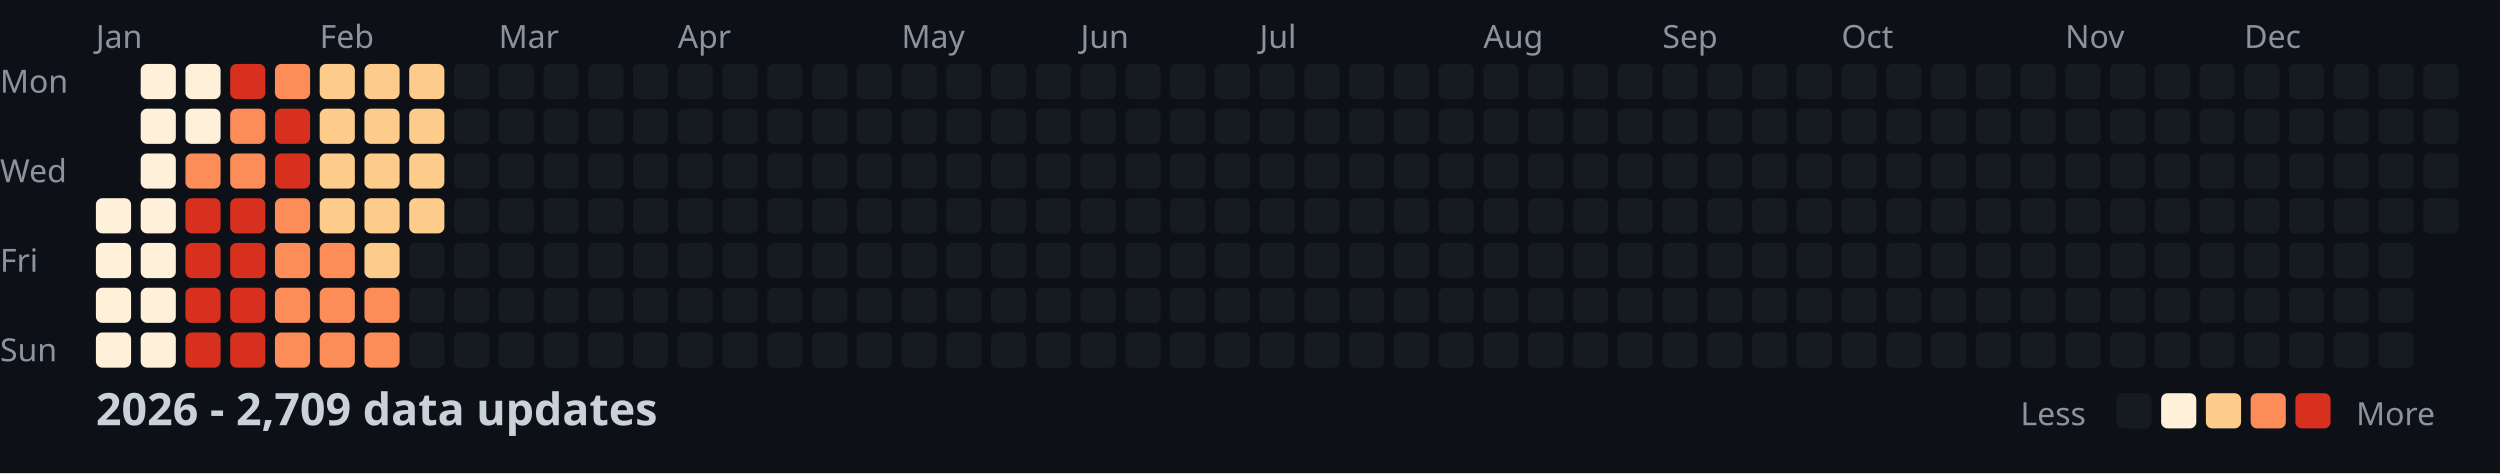
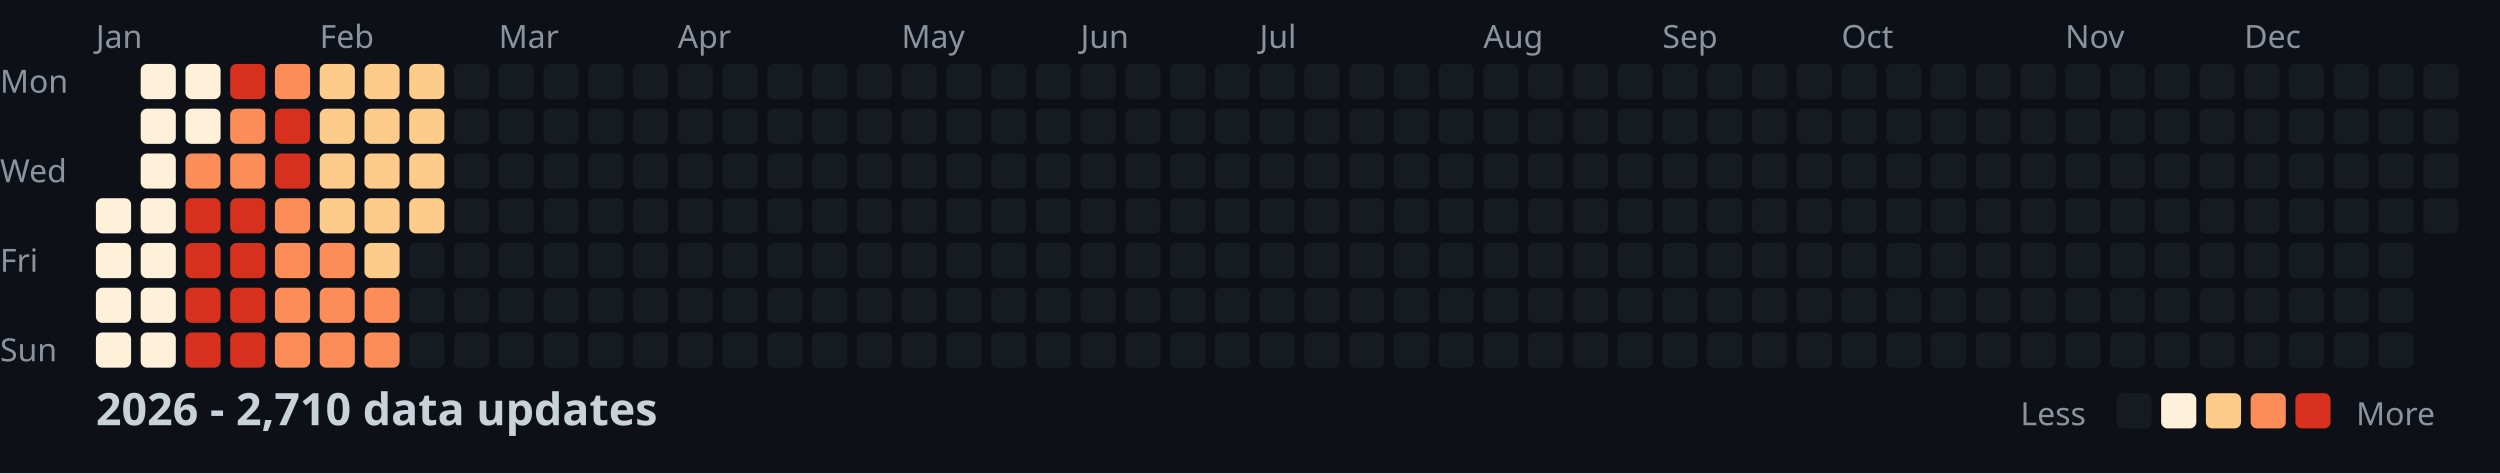
<svg xmlns="http://www.w3.org/2000/svg" width="782" height="148">
  <style>
    .month { font: 10px sans-serif; fill: #8b949e; }
    .day { font: 10px sans-serif; fill: #8b949e; }
    .title { font: bold 14px sans-serif; fill: #c9d1d9; }
    .legend { font: 10px sans-serif; fill: #8b949e; }
  </style>
  <rect width="100%" height="100%" fill="#0d1117" />
  <text x="0" y="29" class="day">Mon</text>
  <text x="0" y="57" class="day">Wed</text>
  <text x="0" y="85" class="day">Fri</text>
  <text x="0" y="113" class="day">Sun</text>
  <text x="30" y="15" class="month">Jan</text>
  <text x="100" y="15" class="month">Feb</text>
  <text x="156" y="15" class="month">Mar</text>
  <text x="212" y="15" class="month">Apr</text>
  <text x="282" y="15" class="month">May</text>
  <text x="338" y="15" class="month">Jun</text>
  <text x="394" y="15" class="month">Jul</text>
  <text x="464" y="15" class="month">Aug</text>
  <text x="520" y="15" class="month">Sep</text>
  <text x="576" y="15" class="month">Oct</text>
  <text x="646" y="15" class="month">Nov</text>
  <text x="702" y="15" class="month">Dec</text>
  <rect x="30" y="62" width="11" height="11" fill="#fef0d9" rx="2" />
  <rect x="30" y="76" width="11" height="11" fill="#fef0d9" rx="2" />
  <rect x="30" y="90" width="11" height="11" fill="#fef0d9" rx="2" />
  <rect x="30" y="104" width="11" height="11" fill="#fef0d9" rx="2" />
  <rect x="44" y="20" width="11" height="11" fill="#fef0d9" rx="2" />
  <rect x="44" y="34" width="11" height="11" fill="#fef0d9" rx="2" />
  <rect x="44" y="48" width="11" height="11" fill="#fef0d9" rx="2" />
  <rect x="44" y="62" width="11" height="11" fill="#fef0d9" rx="2" />
  <rect x="44" y="76" width="11" height="11" fill="#fef0d9" rx="2" />
  <rect x="44" y="90" width="11" height="11" fill="#fef0d9" rx="2" />
  <rect x="44" y="104" width="11" height="11" fill="#fef0d9" rx="2" />
  <rect x="58" y="20" width="11" height="11" fill="#fef0d9" rx="2" />
  <rect x="58" y="34" width="11" height="11" fill="#fef0d9" rx="2" />
  <rect x="58" y="48" width="11" height="11" fill="#fc8d59" rx="2" />
  <rect x="58" y="62" width="11" height="11" fill="#d7301f" rx="2" />
  <rect x="58" y="76" width="11" height="11" fill="#d7301f" rx="2" />
  <rect x="58" y="90" width="11" height="11" fill="#d7301f" rx="2" />
  <rect x="58" y="104" width="11" height="11" fill="#d7301f" rx="2" />
  <rect x="72" y="20" width="11" height="11" fill="#d7301f" rx="2" />
  <rect x="72" y="34" width="11" height="11" fill="#fc8d59" rx="2" />
  <rect x="72" y="48" width="11" height="11" fill="#fc8d59" rx="2" />
  <rect x="72" y="62" width="11" height="11" fill="#d7301f" rx="2" />
  <rect x="72" y="76" width="11" height="11" fill="#d7301f" rx="2" />
  <rect x="72" y="90" width="11" height="11" fill="#d7301f" rx="2" />
  <rect x="72" y="104" width="11" height="11" fill="#d7301f" rx="2" />
  <rect x="86" y="20" width="11" height="11" fill="#fc8d59" rx="2" />
  <rect x="86" y="34" width="11" height="11" fill="#d7301f" rx="2" />
  <rect x="86" y="48" width="11" height="11" fill="#d7301f" rx="2" />
  <rect x="86" y="62" width="11" height="11" fill="#fc8d59" rx="2" />
  <rect x="86" y="76" width="11" height="11" fill="#fc8d59" rx="2" />
  <rect x="86" y="90" width="11" height="11" fill="#fc8d59" rx="2" />
  <rect x="86" y="104" width="11" height="11" fill="#fc8d59" rx="2" />
  <rect x="100" y="20" width="11" height="11" fill="#fdcc8a" rx="2" />
  <rect x="100" y="34" width="11" height="11" fill="#fdcc8a" rx="2" />
  <rect x="100" y="48" width="11" height="11" fill="#fdcc8a" rx="2" />
  <rect x="100" y="62" width="11" height="11" fill="#fdcc8a" rx="2" />
  <rect x="100" y="76" width="11" height="11" fill="#fc8d59" rx="2" />
  <rect x="100" y="90" width="11" height="11" fill="#fc8d59" rx="2" />
  <rect x="100" y="104" width="11" height="11" fill="#fc8d59" rx="2" />
  <rect x="114" y="20" width="11" height="11" fill="#fdcc8a" rx="2" />
  <rect x="114" y="34" width="11" height="11" fill="#fdcc8a" rx="2" />
  <rect x="114" y="48" width="11" height="11" fill="#fdcc8a" rx="2" />
  <rect x="114" y="62" width="11" height="11" fill="#fdcc8a" rx="2" />
  <rect x="114" y="76" width="11" height="11" fill="#fdcc8a" rx="2" />
  <rect x="114" y="90" width="11" height="11" fill="#fc8d59" rx="2" />
  <rect x="114" y="104" width="11" height="11" fill="#fc8d59" rx="2" />
  <rect x="128" y="20" width="11" height="11" fill="#fdcc8a" rx="2" />
  <rect x="128" y="34" width="11" height="11" fill="#fdcc8a" rx="2" />
  <rect x="128" y="48" width="11" height="11" fill="#fdcc8a" rx="2" />
  <rect x="128" y="62" width="11" height="11" fill="#fdcc8a" rx="2" />
  <rect x="128" y="76" width="11" height="11" fill="#161b22" rx="2" />
  <rect x="128" y="90" width="11" height="11" fill="#161b22" rx="2" />
  <rect x="128" y="104" width="11" height="11" fill="#161b22" rx="2" />
  <rect x="142" y="20" width="11" height="11" fill="#161b22" rx="2" />
  <rect x="142" y="34" width="11" height="11" fill="#161b22" rx="2" />
  <rect x="142" y="48" width="11" height="11" fill="#161b22" rx="2" />
  <rect x="142" y="62" width="11" height="11" fill="#161b22" rx="2" />
  <rect x="142" y="76" width="11" height="11" fill="#161b22" rx="2" />
  <rect x="142" y="90" width="11" height="11" fill="#161b22" rx="2" />
  <rect x="142" y="104" width="11" height="11" fill="#161b22" rx="2" />
  <rect x="156" y="20" width="11" height="11" fill="#161b22" rx="2" />
  <rect x="156" y="34" width="11" height="11" fill="#161b22" rx="2" />
  <rect x="156" y="48" width="11" height="11" fill="#161b22" rx="2" />
  <rect x="156" y="62" width="11" height="11" fill="#161b22" rx="2" />
  <rect x="156" y="76" width="11" height="11" fill="#161b22" rx="2" />
  <rect x="156" y="90" width="11" height="11" fill="#161b22" rx="2" />
  <rect x="156" y="104" width="11" height="11" fill="#161b22" rx="2" />
  <rect x="170" y="20" width="11" height="11" fill="#161b22" rx="2" />
  <rect x="170" y="34" width="11" height="11" fill="#161b22" rx="2" />
  <rect x="170" y="48" width="11" height="11" fill="#161b22" rx="2" />
  <rect x="170" y="62" width="11" height="11" fill="#161b22" rx="2" />
  <rect x="170" y="76" width="11" height="11" fill="#161b22" rx="2" />
  <rect x="170" y="90" width="11" height="11" fill="#161b22" rx="2" />
  <rect x="170" y="104" width="11" height="11" fill="#161b22" rx="2" />
  <rect x="184" y="20" width="11" height="11" fill="#161b22" rx="2" />
  <rect x="184" y="34" width="11" height="11" fill="#161b22" rx="2" />
  <rect x="184" y="48" width="11" height="11" fill="#161b22" rx="2" />
  <rect x="184" y="62" width="11" height="11" fill="#161b22" rx="2" />
  <rect x="184" y="76" width="11" height="11" fill="#161b22" rx="2" />
  <rect x="184" y="90" width="11" height="11" fill="#161b22" rx="2" />
  <rect x="184" y="104" width="11" height="11" fill="#161b22" rx="2" />
  <rect x="198" y="20" width="11" height="11" fill="#161b22" rx="2" />
  <rect x="198" y="34" width="11" height="11" fill="#161b22" rx="2" />
  <rect x="198" y="48" width="11" height="11" fill="#161b22" rx="2" />
  <rect x="198" y="62" width="11" height="11" fill="#161b22" rx="2" />
  <rect x="198" y="76" width="11" height="11" fill="#161b22" rx="2" />
  <rect x="198" y="90" width="11" height="11" fill="#161b22" rx="2" />
  <rect x="198" y="104" width="11" height="11" fill="#161b22" rx="2" />
  <rect x="212" y="20" width="11" height="11" fill="#161b22" rx="2" />
  <rect x="212" y="34" width="11" height="11" fill="#161b22" rx="2" />
  <rect x="212" y="48" width="11" height="11" fill="#161b22" rx="2" />
  <rect x="212" y="62" width="11" height="11" fill="#161b22" rx="2" />
  <rect x="212" y="76" width="11" height="11" fill="#161b22" rx="2" />
  <rect x="212" y="90" width="11" height="11" fill="#161b22" rx="2" />
  <rect x="212" y="104" width="11" height="11" fill="#161b22" rx="2" />
  <rect x="226" y="20" width="11" height="11" fill="#161b22" rx="2" />
  <rect x="226" y="34" width="11" height="11" fill="#161b22" rx="2" />
  <rect x="226" y="48" width="11" height="11" fill="#161b22" rx="2" />
  <rect x="226" y="62" width="11" height="11" fill="#161b22" rx="2" />
  <rect x="226" y="76" width="11" height="11" fill="#161b22" rx="2" />
  <rect x="226" y="90" width="11" height="11" fill="#161b22" rx="2" />
  <rect x="226" y="104" width="11" height="11" fill="#161b22" rx="2" />
  <rect x="240" y="20" width="11" height="11" fill="#161b22" rx="2" />
  <rect x="240" y="34" width="11" height="11" fill="#161b22" rx="2" />
  <rect x="240" y="48" width="11" height="11" fill="#161b22" rx="2" />
  <rect x="240" y="62" width="11" height="11" fill="#161b22" rx="2" />
  <rect x="240" y="76" width="11" height="11" fill="#161b22" rx="2" />
  <rect x="240" y="90" width="11" height="11" fill="#161b22" rx="2" />
  <rect x="240" y="104" width="11" height="11" fill="#161b22" rx="2" />
  <rect x="254" y="20" width="11" height="11" fill="#161b22" rx="2" />
  <rect x="254" y="34" width="11" height="11" fill="#161b22" rx="2" />
  <rect x="254" y="48" width="11" height="11" fill="#161b22" rx="2" />
  <rect x="254" y="62" width="11" height="11" fill="#161b22" rx="2" />
  <rect x="254" y="76" width="11" height="11" fill="#161b22" rx="2" />
  <rect x="254" y="90" width="11" height="11" fill="#161b22" rx="2" />
  <rect x="254" y="104" width="11" height="11" fill="#161b22" rx="2" />
  <rect x="268" y="20" width="11" height="11" fill="#161b22" rx="2" />
  <rect x="268" y="34" width="11" height="11" fill="#161b22" rx="2" />
  <rect x="268" y="48" width="11" height="11" fill="#161b22" rx="2" />
  <rect x="268" y="62" width="11" height="11" fill="#161b22" rx="2" />
  <rect x="268" y="76" width="11" height="11" fill="#161b22" rx="2" />
  <rect x="268" y="90" width="11" height="11" fill="#161b22" rx="2" />
  <rect x="268" y="104" width="11" height="11" fill="#161b22" rx="2" />
  <rect x="282" y="20" width="11" height="11" fill="#161b22" rx="2" />
  <rect x="282" y="34" width="11" height="11" fill="#161b22" rx="2" />
  <rect x="282" y="48" width="11" height="11" fill="#161b22" rx="2" />
  <rect x="282" y="62" width="11" height="11" fill="#161b22" rx="2" />
  <rect x="282" y="76" width="11" height="11" fill="#161b22" rx="2" />
  <rect x="282" y="90" width="11" height="11" fill="#161b22" rx="2" />
  <rect x="282" y="104" width="11" height="11" fill="#161b22" rx="2" />
  <rect x="296" y="20" width="11" height="11" fill="#161b22" rx="2" />
  <rect x="296" y="34" width="11" height="11" fill="#161b22" rx="2" />
  <rect x="296" y="48" width="11" height="11" fill="#161b22" rx="2" />
  <rect x="296" y="62" width="11" height="11" fill="#161b22" rx="2" />
  <rect x="296" y="76" width="11" height="11" fill="#161b22" rx="2" />
  <rect x="296" y="90" width="11" height="11" fill="#161b22" rx="2" />
  <rect x="296" y="104" width="11" height="11" fill="#161b22" rx="2" />
  <rect x="310" y="20" width="11" height="11" fill="#161b22" rx="2" />
  <rect x="310" y="34" width="11" height="11" fill="#161b22" rx="2" />
  <rect x="310" y="48" width="11" height="11" fill="#161b22" rx="2" />
  <rect x="310" y="62" width="11" height="11" fill="#161b22" rx="2" />
  <rect x="310" y="76" width="11" height="11" fill="#161b22" rx="2" />
  <rect x="310" y="90" width="11" height="11" fill="#161b22" rx="2" />
  <rect x="310" y="104" width="11" height="11" fill="#161b22" rx="2" />
  <rect x="324" y="20" width="11" height="11" fill="#161b22" rx="2" />
  <rect x="324" y="34" width="11" height="11" fill="#161b22" rx="2" />
  <rect x="324" y="48" width="11" height="11" fill="#161b22" rx="2" />
  <rect x="324" y="62" width="11" height="11" fill="#161b22" rx="2" />
  <rect x="324" y="76" width="11" height="11" fill="#161b22" rx="2" />
  <rect x="324" y="90" width="11" height="11" fill="#161b22" rx="2" />
  <rect x="324" y="104" width="11" height="11" fill="#161b22" rx="2" />
  <rect x="338" y="20" width="11" height="11" fill="#161b22" rx="2" />
  <rect x="338" y="34" width="11" height="11" fill="#161b22" rx="2" />
  <rect x="338" y="48" width="11" height="11" fill="#161b22" rx="2" />
  <rect x="338" y="62" width="11" height="11" fill="#161b22" rx="2" />
  <rect x="338" y="76" width="11" height="11" fill="#161b22" rx="2" />
  <rect x="338" y="90" width="11" height="11" fill="#161b22" rx="2" />
  <rect x="338" y="104" width="11" height="11" fill="#161b22" rx="2" />
  <rect x="352" y="20" width="11" height="11" fill="#161b22" rx="2" />
  <rect x="352" y="34" width="11" height="11" fill="#161b22" rx="2" />
  <rect x="352" y="48" width="11" height="11" fill="#161b22" rx="2" />
  <rect x="352" y="62" width="11" height="11" fill="#161b22" rx="2" />
  <rect x="352" y="76" width="11" height="11" fill="#161b22" rx="2" />
  <rect x="352" y="90" width="11" height="11" fill="#161b22" rx="2" />
  <rect x="352" y="104" width="11" height="11" fill="#161b22" rx="2" />
  <rect x="366" y="20" width="11" height="11" fill="#161b22" rx="2" />
  <rect x="366" y="34" width="11" height="11" fill="#161b22" rx="2" />
  <rect x="366" y="48" width="11" height="11" fill="#161b22" rx="2" />
  <rect x="366" y="62" width="11" height="11" fill="#161b22" rx="2" />
  <rect x="366" y="76" width="11" height="11" fill="#161b22" rx="2" />
  <rect x="366" y="90" width="11" height="11" fill="#161b22" rx="2" />
  <rect x="366" y="104" width="11" height="11" fill="#161b22" rx="2" />
  <rect x="380" y="20" width="11" height="11" fill="#161b22" rx="2" />
  <rect x="380" y="34" width="11" height="11" fill="#161b22" rx="2" />
  <rect x="380" y="48" width="11" height="11" fill="#161b22" rx="2" />
  <rect x="380" y="62" width="11" height="11" fill="#161b22" rx="2" />
  <rect x="380" y="76" width="11" height="11" fill="#161b22" rx="2" />
  <rect x="380" y="90" width="11" height="11" fill="#161b22" rx="2" />
  <rect x="380" y="104" width="11" height="11" fill="#161b22" rx="2" />
  <rect x="394" y="20" width="11" height="11" fill="#161b22" rx="2" />
  <rect x="394" y="34" width="11" height="11" fill="#161b22" rx="2" />
  <rect x="394" y="48" width="11" height="11" fill="#161b22" rx="2" />
  <rect x="394" y="62" width="11" height="11" fill="#161b22" rx="2" />
  <rect x="394" y="76" width="11" height="11" fill="#161b22" rx="2" />
  <rect x="394" y="90" width="11" height="11" fill="#161b22" rx="2" />
  <rect x="394" y="104" width="11" height="11" fill="#161b22" rx="2" />
  <rect x="408" y="20" width="11" height="11" fill="#161b22" rx="2" />
  <rect x="408" y="34" width="11" height="11" fill="#161b22" rx="2" />
  <rect x="408" y="48" width="11" height="11" fill="#161b22" rx="2" />
  <rect x="408" y="62" width="11" height="11" fill="#161b22" rx="2" />
  <rect x="408" y="76" width="11" height="11" fill="#161b22" rx="2" />
  <rect x="408" y="90" width="11" height="11" fill="#161b22" rx="2" />
  <rect x="408" y="104" width="11" height="11" fill="#161b22" rx="2" />
  <rect x="422" y="20" width="11" height="11" fill="#161b22" rx="2" />
  <rect x="422" y="34" width="11" height="11" fill="#161b22" rx="2" />
  <rect x="422" y="48" width="11" height="11" fill="#161b22" rx="2" />
  <rect x="422" y="62" width="11" height="11" fill="#161b22" rx="2" />
  <rect x="422" y="76" width="11" height="11" fill="#161b22" rx="2" />
  <rect x="422" y="90" width="11" height="11" fill="#161b22" rx="2" />
  <rect x="422" y="104" width="11" height="11" fill="#161b22" rx="2" />
  <rect x="436" y="20" width="11" height="11" fill="#161b22" rx="2" />
  <rect x="436" y="34" width="11" height="11" fill="#161b22" rx="2" />
  <rect x="436" y="48" width="11" height="11" fill="#161b22" rx="2" />
  <rect x="436" y="62" width="11" height="11" fill="#161b22" rx="2" />
  <rect x="436" y="76" width="11" height="11" fill="#161b22" rx="2" />
  <rect x="436" y="90" width="11" height="11" fill="#161b22" rx="2" />
  <rect x="436" y="104" width="11" height="11" fill="#161b22" rx="2" />
  <rect x="450" y="20" width="11" height="11" fill="#161b22" rx="2" />
  <rect x="450" y="34" width="11" height="11" fill="#161b22" rx="2" />
  <rect x="450" y="48" width="11" height="11" fill="#161b22" rx="2" />
  <rect x="450" y="62" width="11" height="11" fill="#161b22" rx="2" />
  <rect x="450" y="76" width="11" height="11" fill="#161b22" rx="2" />
  <rect x="450" y="90" width="11" height="11" fill="#161b22" rx="2" />
  <rect x="450" y="104" width="11" height="11" fill="#161b22" rx="2" />
  <rect x="464" y="20" width="11" height="11" fill="#161b22" rx="2" />
  <rect x="464" y="34" width="11" height="11" fill="#161b22" rx="2" />
  <rect x="464" y="48" width="11" height="11" fill="#161b22" rx="2" />
  <rect x="464" y="62" width="11" height="11" fill="#161b22" rx="2" />
  <rect x="464" y="76" width="11" height="11" fill="#161b22" rx="2" />
  <rect x="464" y="90" width="11" height="11" fill="#161b22" rx="2" />
  <rect x="464" y="104" width="11" height="11" fill="#161b22" rx="2" />
  <rect x="478" y="20" width="11" height="11" fill="#161b22" rx="2" />
  <rect x="478" y="34" width="11" height="11" fill="#161b22" rx="2" />
  <rect x="478" y="48" width="11" height="11" fill="#161b22" rx="2" />
  <rect x="478" y="62" width="11" height="11" fill="#161b22" rx="2" />
  <rect x="478" y="76" width="11" height="11" fill="#161b22" rx="2" />
  <rect x="478" y="90" width="11" height="11" fill="#161b22" rx="2" />
  <rect x="478" y="104" width="11" height="11" fill="#161b22" rx="2" />
  <rect x="492" y="20" width="11" height="11" fill="#161b22" rx="2" />
  <rect x="492" y="34" width="11" height="11" fill="#161b22" rx="2" />
  <rect x="492" y="48" width="11" height="11" fill="#161b22" rx="2" />
  <rect x="492" y="62" width="11" height="11" fill="#161b22" rx="2" />
  <rect x="492" y="76" width="11" height="11" fill="#161b22" rx="2" />
  <rect x="492" y="90" width="11" height="11" fill="#161b22" rx="2" />
  <rect x="492" y="104" width="11" height="11" fill="#161b22" rx="2" />
  <rect x="506" y="20" width="11" height="11" fill="#161b22" rx="2" />
  <rect x="506" y="34" width="11" height="11" fill="#161b22" rx="2" />
  <rect x="506" y="48" width="11" height="11" fill="#161b22" rx="2" />
  <rect x="506" y="62" width="11" height="11" fill="#161b22" rx="2" />
  <rect x="506" y="76" width="11" height="11" fill="#161b22" rx="2" />
  <rect x="506" y="90" width="11" height="11" fill="#161b22" rx="2" />
  <rect x="506" y="104" width="11" height="11" fill="#161b22" rx="2" />
  <rect x="520" y="20" width="11" height="11" fill="#161b22" rx="2" />
  <rect x="520" y="34" width="11" height="11" fill="#161b22" rx="2" />
  <rect x="520" y="48" width="11" height="11" fill="#161b22" rx="2" />
  <rect x="520" y="62" width="11" height="11" fill="#161b22" rx="2" />
  <rect x="520" y="76" width="11" height="11" fill="#161b22" rx="2" />
  <rect x="520" y="90" width="11" height="11" fill="#161b22" rx="2" />
  <rect x="520" y="104" width="11" height="11" fill="#161b22" rx="2" />
  <rect x="534" y="20" width="11" height="11" fill="#161b22" rx="2" />
  <rect x="534" y="34" width="11" height="11" fill="#161b22" rx="2" />
  <rect x="534" y="48" width="11" height="11" fill="#161b22" rx="2" />
  <rect x="534" y="62" width="11" height="11" fill="#161b22" rx="2" />
  <rect x="534" y="76" width="11" height="11" fill="#161b22" rx="2" />
  <rect x="534" y="90" width="11" height="11" fill="#161b22" rx="2" />
  <rect x="534" y="104" width="11" height="11" fill="#161b22" rx="2" />
  <rect x="548" y="20" width="11" height="11" fill="#161b22" rx="2" />
  <rect x="548" y="34" width="11" height="11" fill="#161b22" rx="2" />
  <rect x="548" y="48" width="11" height="11" fill="#161b22" rx="2" />
  <rect x="548" y="62" width="11" height="11" fill="#161b22" rx="2" />
  <rect x="548" y="76" width="11" height="11" fill="#161b22" rx="2" />
  <rect x="548" y="90" width="11" height="11" fill="#161b22" rx="2" />
  <rect x="548" y="104" width="11" height="11" fill="#161b22" rx="2" />
  <rect x="562" y="20" width="11" height="11" fill="#161b22" rx="2" />
  <rect x="562" y="34" width="11" height="11" fill="#161b22" rx="2" />
  <rect x="562" y="48" width="11" height="11" fill="#161b22" rx="2" />
  <rect x="562" y="62" width="11" height="11" fill="#161b22" rx="2" />
  <rect x="562" y="76" width="11" height="11" fill="#161b22" rx="2" />
  <rect x="562" y="90" width="11" height="11" fill="#161b22" rx="2" />
  <rect x="562" y="104" width="11" height="11" fill="#161b22" rx="2" />
  <rect x="576" y="20" width="11" height="11" fill="#161b22" rx="2" />
  <rect x="576" y="34" width="11" height="11" fill="#161b22" rx="2" />
  <rect x="576" y="48" width="11" height="11" fill="#161b22" rx="2" />
  <rect x="576" y="62" width="11" height="11" fill="#161b22" rx="2" />
  <rect x="576" y="76" width="11" height="11" fill="#161b22" rx="2" />
  <rect x="576" y="90" width="11" height="11" fill="#161b22" rx="2" />
  <rect x="576" y="104" width="11" height="11" fill="#161b22" rx="2" />
  <rect x="590" y="20" width="11" height="11" fill="#161b22" rx="2" />
  <rect x="590" y="34" width="11" height="11" fill="#161b22" rx="2" />
  <rect x="590" y="48" width="11" height="11" fill="#161b22" rx="2" />
  <rect x="590" y="62" width="11" height="11" fill="#161b22" rx="2" />
  <rect x="590" y="76" width="11" height="11" fill="#161b22" rx="2" />
  <rect x="590" y="90" width="11" height="11" fill="#161b22" rx="2" />
  <rect x="590" y="104" width="11" height="11" fill="#161b22" rx="2" />
  <rect x="604" y="20" width="11" height="11" fill="#161b22" rx="2" />
  <rect x="604" y="34" width="11" height="11" fill="#161b22" rx="2" />
  <rect x="604" y="48" width="11" height="11" fill="#161b22" rx="2" />
  <rect x="604" y="62" width="11" height="11" fill="#161b22" rx="2" />
  <rect x="604" y="76" width="11" height="11" fill="#161b22" rx="2" />
  <rect x="604" y="90" width="11" height="11" fill="#161b22" rx="2" />
  <rect x="604" y="104" width="11" height="11" fill="#161b22" rx="2" />
  <rect x="618" y="20" width="11" height="11" fill="#161b22" rx="2" />
  <rect x="618" y="34" width="11" height="11" fill="#161b22" rx="2" />
  <rect x="618" y="48" width="11" height="11" fill="#161b22" rx="2" />
  <rect x="618" y="62" width="11" height="11" fill="#161b22" rx="2" />
  <rect x="618" y="76" width="11" height="11" fill="#161b22" rx="2" />
  <rect x="618" y="90" width="11" height="11" fill="#161b22" rx="2" />
  <rect x="618" y="104" width="11" height="11" fill="#161b22" rx="2" />
  <rect x="632" y="20" width="11" height="11" fill="#161b22" rx="2" />
  <rect x="632" y="34" width="11" height="11" fill="#161b22" rx="2" />
  <rect x="632" y="48" width="11" height="11" fill="#161b22" rx="2" />
  <rect x="632" y="62" width="11" height="11" fill="#161b22" rx="2" />
  <rect x="632" y="76" width="11" height="11" fill="#161b22" rx="2" />
  <rect x="632" y="90" width="11" height="11" fill="#161b22" rx="2" />
  <rect x="632" y="104" width="11" height="11" fill="#161b22" rx="2" />
  <rect x="646" y="20" width="11" height="11" fill="#161b22" rx="2" />
  <rect x="646" y="34" width="11" height="11" fill="#161b22" rx="2" />
  <rect x="646" y="48" width="11" height="11" fill="#161b22" rx="2" />
  <rect x="646" y="62" width="11" height="11" fill="#161b22" rx="2" />
  <rect x="646" y="76" width="11" height="11" fill="#161b22" rx="2" />
  <rect x="646" y="90" width="11" height="11" fill="#161b22" rx="2" />
  <rect x="646" y="104" width="11" height="11" fill="#161b22" rx="2" />
  <rect x="660" y="20" width="11" height="11" fill="#161b22" rx="2" />
  <rect x="660" y="34" width="11" height="11" fill="#161b22" rx="2" />
  <rect x="660" y="48" width="11" height="11" fill="#161b22" rx="2" />
  <rect x="660" y="62" width="11" height="11" fill="#161b22" rx="2" />
  <rect x="660" y="76" width="11" height="11" fill="#161b22" rx="2" />
  <rect x="660" y="90" width="11" height="11" fill="#161b22" rx="2" />
  <rect x="660" y="104" width="11" height="11" fill="#161b22" rx="2" />
  <rect x="674" y="20" width="11" height="11" fill="#161b22" rx="2" />
  <rect x="674" y="34" width="11" height="11" fill="#161b22" rx="2" />
  <rect x="674" y="48" width="11" height="11" fill="#161b22" rx="2" />
  <rect x="674" y="62" width="11" height="11" fill="#161b22" rx="2" />
  <rect x="674" y="76" width="11" height="11" fill="#161b22" rx="2" />
  <rect x="674" y="90" width="11" height="11" fill="#161b22" rx="2" />
  <rect x="674" y="104" width="11" height="11" fill="#161b22" rx="2" />
  <rect x="688" y="20" width="11" height="11" fill="#161b22" rx="2" />
  <rect x="688" y="34" width="11" height="11" fill="#161b22" rx="2" />
  <rect x="688" y="48" width="11" height="11" fill="#161b22" rx="2" />
  <rect x="688" y="62" width="11" height="11" fill="#161b22" rx="2" />
  <rect x="688" y="76" width="11" height="11" fill="#161b22" rx="2" />
  <rect x="688" y="90" width="11" height="11" fill="#161b22" rx="2" />
  <rect x="688" y="104" width="11" height="11" fill="#161b22" rx="2" />
  <rect x="702" y="20" width="11" height="11" fill="#161b22" rx="2" />
  <rect x="702" y="34" width="11" height="11" fill="#161b22" rx="2" />
  <rect x="702" y="48" width="11" height="11" fill="#161b22" rx="2" />
  <rect x="702" y="62" width="11" height="11" fill="#161b22" rx="2" />
  <rect x="702" y="76" width="11" height="11" fill="#161b22" rx="2" />
  <rect x="702" y="90" width="11" height="11" fill="#161b22" rx="2" />
  <rect x="702" y="104" width="11" height="11" fill="#161b22" rx="2" />
  <rect x="716" y="20" width="11" height="11" fill="#161b22" rx="2" />
  <rect x="716" y="34" width="11" height="11" fill="#161b22" rx="2" />
  <rect x="716" y="48" width="11" height="11" fill="#161b22" rx="2" />
  <rect x="716" y="62" width="11" height="11" fill="#161b22" rx="2" />
  <rect x="716" y="76" width="11" height="11" fill="#161b22" rx="2" />
  <rect x="716" y="90" width="11" height="11" fill="#161b22" rx="2" />
  <rect x="716" y="104" width="11" height="11" fill="#161b22" rx="2" />
  <rect x="730" y="20" width="11" height="11" fill="#161b22" rx="2" />
  <rect x="730" y="34" width="11" height="11" fill="#161b22" rx="2" />
  <rect x="730" y="48" width="11" height="11" fill="#161b22" rx="2" />
  <rect x="730" y="62" width="11" height="11" fill="#161b22" rx="2" />
  <rect x="730" y="76" width="11" height="11" fill="#161b22" rx="2" />
  <rect x="730" y="90" width="11" height="11" fill="#161b22" rx="2" />
  <rect x="730" y="104" width="11" height="11" fill="#161b22" rx="2" />
  <rect x="744" y="20" width="11" height="11" fill="#161b22" rx="2" />
  <rect x="744" y="34" width="11" height="11" fill="#161b22" rx="2" />
  <rect x="744" y="48" width="11" height="11" fill="#161b22" rx="2" />
  <rect x="744" y="62" width="11" height="11" fill="#161b22" rx="2" />
  <rect x="744" y="76" width="11" height="11" fill="#161b22" rx="2" />
  <rect x="744" y="90" width="11" height="11" fill="#161b22" rx="2" />
  <rect x="744" y="104" width="11" height="11" fill="#161b22" rx="2" />
  <rect x="758" y="20" width="11" height="11" fill="#161b22" rx="2" />
  <rect x="758" y="34" width="11" height="11" fill="#161b22" rx="2" />
  <rect x="758" y="48" width="11" height="11" fill="#161b22" rx="2" />
  <rect x="758" y="62" width="11" height="11" fill="#161b22" rx="2" />
-   <text x="30" y="133" class="title">2026 - 2,709 data updates</text>
+   <text x="30" y="133" class="title">2026 - 2,710 data updates</text>
  <text x="632" y="133" class="legend">Less</text>
  <rect x="662" y="123" width="11" height="11" fill="#161b22" rx="2" />
  <rect x="676" y="123" width="11" height="11" fill="#fef0d9" rx="2" />
  <rect x="690" y="123" width="11" height="11" fill="#fdcc8a" rx="2" />
  <rect x="704" y="123" width="11" height="11" fill="#fc8d59" rx="2" />
  <rect x="718" y="123" width="11" height="11" fill="#d7301f" rx="2" />
  <text x="737" y="133" class="legend">More</text>
</svg>
